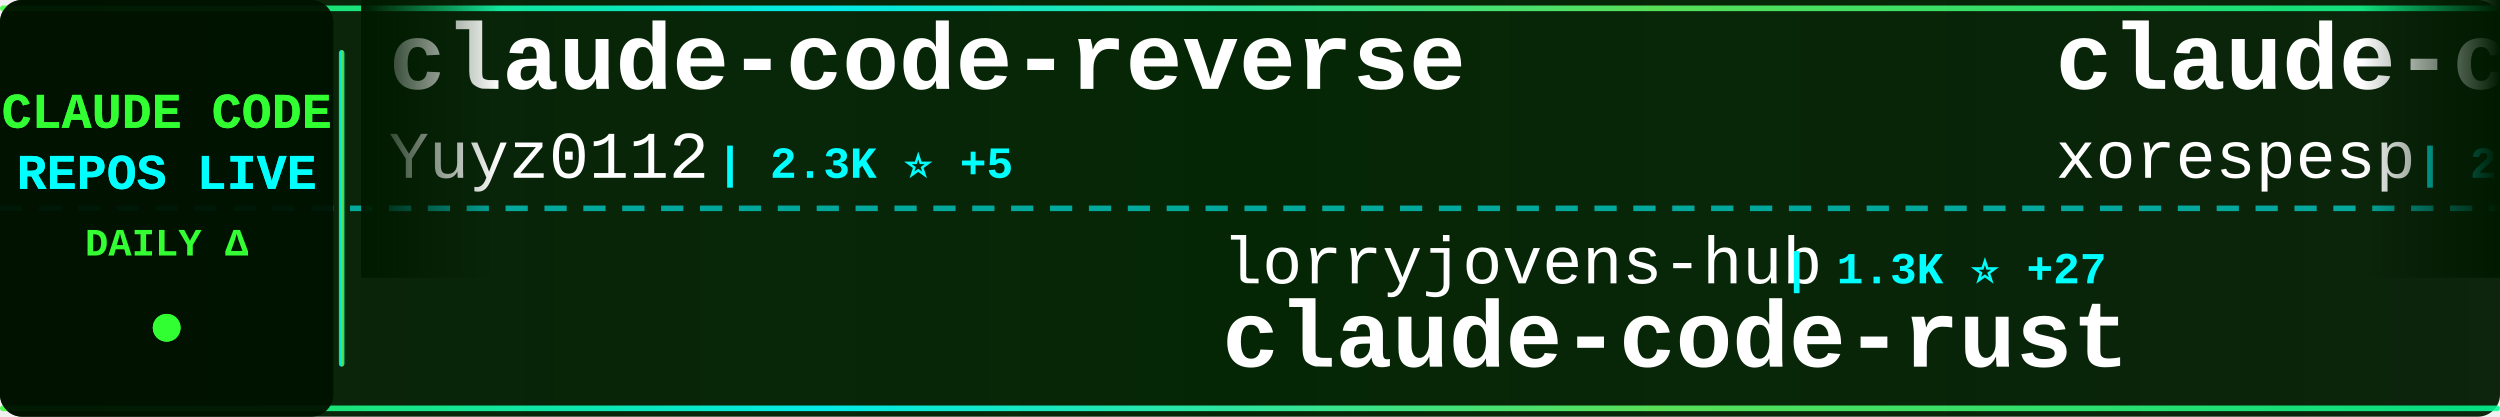
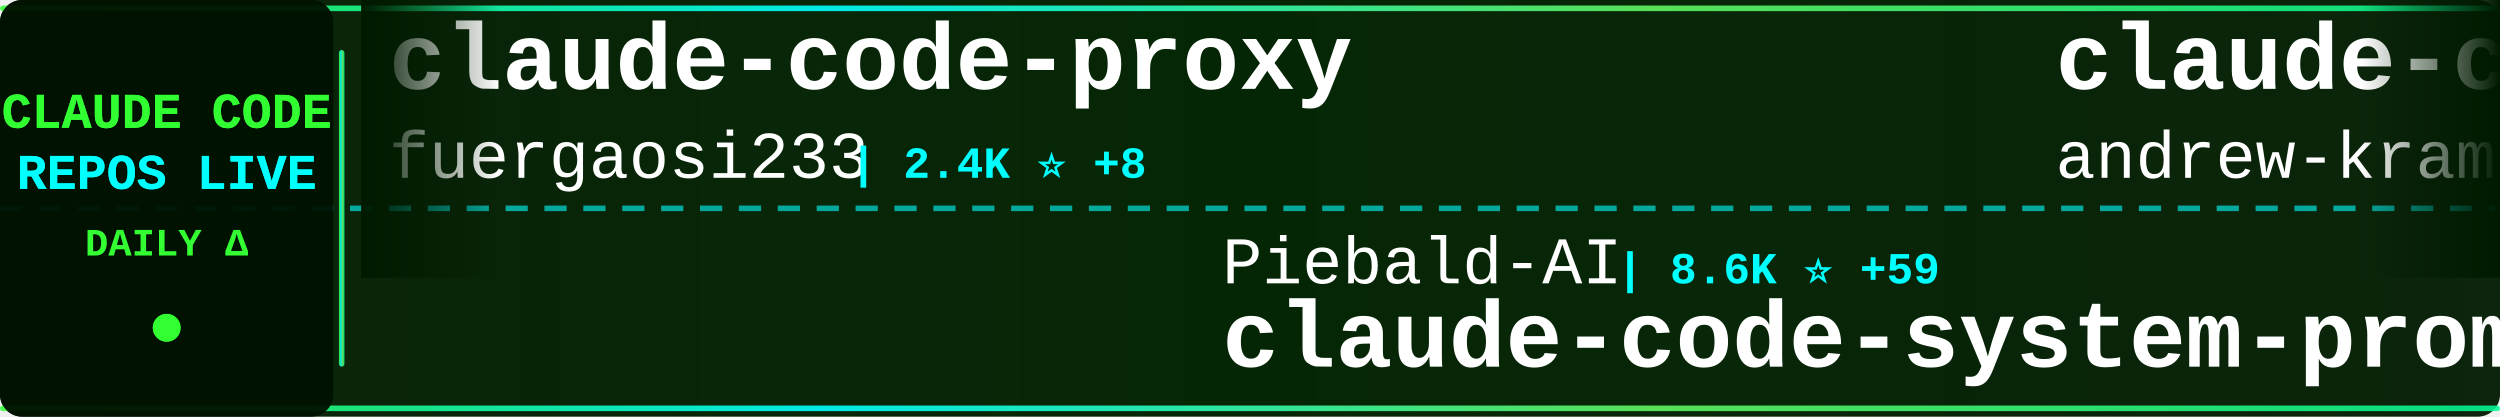
<svg xmlns="http://www.w3.org/2000/svg" width="900" height="150">
  <defs>
    <linearGradient id="tickerBg" x1="0%" y1="0%" x2="100%" y2="0%">
      <stop offset="0%" style="stop-color:#001a00;stop-opacity:0.95" />
      <stop offset="50%" style="stop-color:#002200;stop-opacity:0.98" />
      <stop offset="100%" style="stop-color:#001a00;stop-opacity:0.95" />
    </linearGradient>
    <linearGradient id="borderGrad" x1="0%" y1="0%" x2="100%" y2="0%">
      <stop offset="0%" style="stop-color:#33ff33;stop-opacity:0.85">
        <animate attributeName="stop-opacity" values="0.85;1;0.85" dur="2s" repeatCount="indefinite" />
      </stop>
      <stop offset="33%" style="stop-color:#00ffff;stop-opacity:0.9">
        <animate attributeName="stop-opacity" values="0.9;1;0.9" dur="2.2s" repeatCount="indefinite" />
      </stop>
      <stop offset="66%" style="stop-color:#66ff66;stop-opacity:0.85">
        <animate attributeName="stop-opacity" values="0.85;1;0.85" dur="1.8s" repeatCount="indefinite" />
      </stop>
      <stop offset="100%" style="stop-color:#00ff99;stop-opacity:0.85">
        <animate attributeName="stop-opacity" values="0.85;1;0.85" dur="2s" repeatCount="indefinite" />
      </stop>
    </linearGradient>
    <filter id="textGlow">
      <feGaussianBlur stdDeviation="0.1" result="coloredBlur" />
      <feMerge>
        <feMergeNode in="coloredBlur" />
        <feMergeNode in="SourceGraphic" />
      </feMerge>
    </filter>
    <filter id="metricGlow">
      <feGaussianBlur stdDeviation="0.2" result="coloredBlur" />
      <feMerge>
        <feMergeNode in="coloredBlur" />
        <feMergeNode in="SourceGraphic" />
      </feMerge>
    </filter>
    <linearGradient id="leftFade" x1="0%" y1="0%" x2="100%" y2="0%">
      <stop offset="0%" style="stop-color:#001a00;stop-opacity:1" />
      <stop offset="100%" style="stop-color:#001a00;stop-opacity:0" />
    </linearGradient>
    <linearGradient id="rightFade" x1="0%" y1="0%" x2="100%" y2="0%">
      <stop offset="0%" style="stop-color:#001a00;stop-opacity:0" />
      <stop offset="100%" style="stop-color:#001a00;stop-opacity:1" />
    </linearGradient>
  </defs>
  <rect width="900" height="150" fill="url(#tickerBg)" rx="8" />
  <rect x="0" y="2" width="900" height="2" fill="url(#borderGrad)" rx="1" />
  <rect x="0" y="146" width="900" height="2" fill="url(#borderGrad)" rx="1" />
  <line x1="0" y1="75" x2="900" y2="75" stroke="#00ffff" stroke-width="2" stroke-dasharray="8 6" opacity="0.6" />
  <rect x="0" y="0" width="120" height="150" fill="#001100" opacity="0.95" rx="8" />
  <text x="60" y="46" font-family="'Courier New', monospace" font-size="18" font-weight="bold" fill="#33ff33" text-anchor="middle" filter="url(#textGlow)">
    CLAUDE CODE
  </text>
  <text x="60" y="68" font-family="'Courier New', monospace" font-size="18" font-weight="bold" fill="#00ffff" text-anchor="middle" filter="url(#textGlow)">
    REPOS LIVE
  </text>
  <text x="60" y="92" font-family="'Courier New', monospace" font-size="14" font-weight="bold" fill="#33ff33" text-anchor="middle">
    DAILY Δ
  </text>
  <circle cx="60" cy="118" r="5" fill="#33ff33" filter="url(#metricGlow)">
    <animate attributeName="r" values="4;6;4" dur="1.5s" repeatCount="indefinite" />
    <animate attributeName="opacity" values="0.6;1;0.6" dur="1.5s" repeatCount="indefinite" />
  </circle>
  <rect x="122" y="18" width="2" height="114" fill="url(#borderGrad)" rx="1" />
  <clipPath id="tickerClip">
    <rect x="130" y="0" width="770" height="150" />
  </clipPath>
  <g clip-path="url(#tickerClip)">
    <g id="tickerItems">
      <animateTransform attributeName="transform" attributeType="XML" type="translate" from="0 0" to="-3000 0" dur="54s" repeatCount="indefinite" />
      <g transform="translate(0, 0)">
-         <text x="140" y="32" font-family="'Courier New', monospace" font-size="34" font-weight="bold" fill="#ffffff">claude-code-reverse</text>
-         <text x="140" y="64" font-family="'Courier New', monospace" font-size="24" font-weight="normal" fill="#ffffff" opacity="1.0">Yuyz0112</text>
-         <text x="258" y="64" font-family="'Courier New', monospace" font-size="16" font-weight="bold" fill="#00ffff"> | 2.3K ⭐ +5</text>
+         <text x="140" y="32" font-family="'Courier New', monospace" font-size="34" font-weight="bold" fill="#ffffff">claude-code-proxy</text>
+         <text x="140" y="64" font-family="'Courier New', monospace" font-size="24" font-weight="normal" fill="#ffffff" opacity="1.0">fuergaosi233</text>
+         <text x="306" y="64" font-family="'Courier New', monospace" font-size="16" font-weight="bold" fill="#00ffff"> | 2.4K ⭐ +8</text>
      </g>
      <g transform="translate(300, 0)">
-         <text x="140" y="102" font-family="'Courier New', monospace" font-size="24" font-weight="normal" fill="#ffffff" opacity="1.0">lorryjovens-hub</text>
-         <text x="342" y="102" font-family="'Courier New', monospace" font-size="16" font-weight="bold" fill="#00ffff"> | 1.3K ⭐ +27</text>
-         <text x="140" y="132" font-family="'Courier New', monospace" font-size="34" font-weight="bold" fill="#ffffff">claude-code-rust</text>
+         <text x="140" y="102" font-family="'Courier New', monospace" font-size="24" font-weight="normal" fill="#ffffff" opacity="1.0">Piebald-AI</text>
+         <text x="282" y="102" font-family="'Courier New', monospace" font-size="16" font-weight="bold" fill="#00ffff"> | 8.6K ⭐ +59</text>
+         <text x="140" y="132" font-family="'Courier New', monospace" font-size="34" font-weight="bold" fill="#ffffff">claude-code-system-promp...</text>
      </g>
      <g transform="translate(600, 0)">
-         <text x="140" y="32" font-family="'Courier New', monospace" font-size="34" font-weight="bold" fill="#ffffff">claude-code</text>
-         <text x="140" y="64" font-family="'Courier New', monospace" font-size="24" font-weight="normal" fill="#ffffff" opacity="1.0">xorespesp</text>
-         <text x="270" y="64" font-family="'Courier New', monospace" font-size="16" font-weight="bold" fill="#00ffff"> | 209 ⭐ +1</text>
+         <text x="140" y="32" font-family="'Courier New', monospace" font-size="34" font-weight="bold" fill="#ffffff">claude-code-source-build</text>
+         <text x="140" y="64" font-family="'Courier New', monospace" font-size="24" font-weight="normal" fill="#ffffff" opacity="1.0">andrew-kramer-inno</text>
+         <text x="378" y="64" font-family="'Courier New', monospace" font-size="16" font-weight="bold" fill="#00ffff"> | 562 ⭐ +1</text>
      </g>
      <g transform="translate(900, 0)">
-         <text x="140" y="102" font-family="'Courier New', monospace" font-size="24" font-weight="normal" fill="#ffffff" opacity="1.0">https-deeplearning-ai</text>
-         <text x="414" y="102" font-family="'Courier New', monospace" font-size="16" font-weight="bold" fill="#00ffff"> | 480 ⭐</text>
-         <text x="140" y="132" font-family="'Courier New', monospace" font-size="34" font-weight="bold" fill="#ffffff">sc-claude-code-files</text>
+         <text x="140" y="102" font-family="'Courier New', monospace" font-size="24" font-weight="normal" fill="#ffffff" opacity="1.0">alirezarezvani</text>
+         <text x="330" y="102" font-family="'Courier New', monospace" font-size="16" font-weight="bold" fill="#00ffff"> | 10.3K ⭐ +149</text>
+         <text x="140" y="132" font-family="'Courier New', monospace" font-size="34" font-weight="bold" fill="#ffffff">claude-skills</text>
      </g>
      <g transform="translate(1200, 0)">
-         <text x="140" y="32" font-family="'Courier New', monospace" font-size="34" font-weight="bold" fill="#ffffff">claude-code-sourcemap</text>
-         <text x="140" y="64" font-family="'Courier New', monospace" font-size="24" font-weight="normal" fill="#ffffff" opacity="1.0">Hyper66666</text>
-         <text x="282" y="64" font-family="'Courier New', monospace" font-size="16" font-weight="bold" fill="#00ffff"> | 202 ⭐</text>
+         <text x="140" y="32" font-family="'Courier New', monospace" font-size="34" font-weight="bold" fill="#ffffff">claude-code-rust</text>
+         <text x="140" y="64" font-family="'Courier New', monospace" font-size="24" font-weight="normal" fill="#ffffff" opacity="1.0">lorryjovens-hub</text>
+         <text x="342" y="64" font-family="'Courier New', monospace" font-size="16" font-weight="bold" fill="#00ffff"> | 1.3K ⭐ +23</text>
      </g>
      <g transform="translate(1500, 0)">
-         <text x="140" y="102" font-family="'Courier New', monospace" font-size="24" font-weight="normal" fill="#ffffff" opacity="1.0">anthropics</text>
-         <text x="282" y="102" font-family="'Courier New', monospace" font-size="16" font-weight="bold" fill="#00ffff"> | 7.0K ⭐ +27</text>
-         <text x="140" y="132" font-family="'Courier New', monospace" font-size="34" font-weight="bold" fill="#ffffff">claude-code-action</text>
+         <text x="140" y="102" font-family="'Courier New', monospace" font-size="24" font-weight="normal" fill="#ffffff" opacity="1.0">RishabhK103</text>
+         <text x="294" y="102" font-family="'Courier New', monospace" font-size="16" font-weight="bold" fill="#00ffff"> | 54 ⭐ +2</text>
+         <text x="140" y="132" font-family="'Courier New', monospace" font-size="34" font-weight="bold" fill="#ffffff">claude-code</text>
      </g>
      <g transform="translate(1800, 0)">
-         <text x="140" y="32" font-family="'Courier New', monospace" font-size="34" font-weight="bold" fill="#ffffff">claude-code-settings</text>
-         <text x="140" y="64" font-family="'Courier New', monospace" font-size="24" font-weight="normal" fill="#ffffff" opacity="1.0">feiskyer</text>
-         <text x="258" y="64" font-family="'Courier New', monospace" font-size="16" font-weight="bold" fill="#00ffff"> | 1.4K ⭐ +1</text>
+         <text x="140" y="32" font-family="'Courier New', monospace" font-size="34" font-weight="bold" fill="#ffffff">claude-code</text>
+         <text x="140" y="64" font-family="'Courier New', monospace" font-size="24" font-weight="normal" fill="#ffffff" opacity="1.0">mehmoodosman</text>
+         <text x="306" y="64" font-family="'Courier New', monospace" font-size="16" font-weight="bold" fill="#00ffff"> | 157 ⭐</text>
      </g>
      <g transform="translate(2100, 0)">
-         <text x="140" y="102" font-family="'Courier New', monospace" font-size="24" font-weight="normal" fill="#ffffff" opacity="1.0">centminmod</text>
-         <text x="282" y="102" font-family="'Courier New', monospace" font-size="16" font-weight="bold" fill="#00ffff"> | 2.2K ⭐ +8</text>
-         <text x="140" y="132" font-family="'Courier New', monospace" font-size="34" font-weight="bold" fill="#ffffff">my-claude-code-setup</text>
+         <text x="140" y="102" font-family="'Courier New', monospace" font-size="24" font-weight="normal" fill="#ffffff" opacity="1.0">JrCx7scC</text>
+         <text x="258" y="102" font-family="'Courier New', monospace" font-size="16" font-weight="bold" fill="#00ffff"> | 322 ⭐ +5</text>
+         <text x="140" y="132" font-family="'Courier New', monospace" font-size="34" font-weight="bold" fill="#ffffff">claude-code-source</text>
      </g>
      <g transform="translate(2400, 0)">
-         <text x="140" y="32" font-family="'Courier New', monospace" font-size="34" font-weight="bold" fill="#ffffff">claude-code-best-practic...</text>
-         <text x="140" y="64" font-family="'Courier New', monospace" font-size="24" font-weight="normal" fill="#ffffff" opacity="1.0">shanraisshan</text>
-         <text x="306" y="64" font-family="'Courier New', monospace" font-size="16" font-weight="bold" fill="#00ffff"> | 34.6K ⭐ +1.5K</text>
+         <text x="140" y="32" font-family="'Courier New', monospace" font-size="34" font-weight="bold" fill="#ffffff">oh-my-claudecode</text>
+         <text x="140" y="64" font-family="'Courier New', monospace" font-size="24" font-weight="normal" fill="#ffffff" opacity="1.0">Yeachan-Heo</text>
+         <text x="294" y="64" font-family="'Courier New', monospace" font-size="16" font-weight="bold" fill="#00ffff"> | 27.2K ⭐ +534</text>
      </g>
      <g transform="translate(2700, 0)">
-         <text x="140" y="102" font-family="'Courier New', monospace" font-size="24" font-weight="normal" fill="#ffffff" opacity="1.0">ChinaSiro</text>
-         <text x="270" y="102" font-family="'Courier New', monospace" font-size="16" font-weight="bold" fill="#00ffff"> | 8.7K ⭐ +57</text>
-         <text x="140" y="132" font-family="'Courier New', monospace" font-size="34" font-weight="bold" fill="#ffffff">claude-code-sourcemap</text>
+         <text x="140" y="102" font-family="'Courier New', monospace" font-size="24" font-weight="normal" fill="#ffffff" opacity="1.0">snarktank</text>
+         <text x="270" y="102" font-family="'Courier New', monospace" font-size="16" font-weight="bold" fill="#00ffff"> | 15.1K ⭐ +235</text>
+         <text x="140" y="132" font-family="'Courier New', monospace" font-size="34" font-weight="bold" fill="#ffffff">ralph</text>
      </g>
      <g transform="translate(3000, 0)">
-         <text x="140" y="32" font-family="'Courier New', monospace" font-size="34" font-weight="bold" fill="#ffffff">claude-code-reverse</text>
-         <text x="140" y="64" font-family="'Courier New', monospace" font-size="24" font-weight="normal" fill="#ffffff" opacity="1.0">Yuyz0112</text>
-         <text x="258" y="64" font-family="'Courier New', monospace" font-size="16" font-weight="bold" fill="#00ffff"> | 2.3K ⭐ +5</text>
+         <text x="140" y="32" font-family="'Courier New', monospace" font-size="34" font-weight="bold" fill="#ffffff">claude-code-proxy</text>
+         <text x="140" y="64" font-family="'Courier New', monospace" font-size="24" font-weight="normal" fill="#ffffff" opacity="1.0">fuergaosi233</text>
+         <text x="306" y="64" font-family="'Courier New', monospace" font-size="16" font-weight="bold" fill="#00ffff"> | 2.4K ⭐ +8</text>
      </g>
      <g transform="translate(3300, 0)">
-         <text x="140" y="102" font-family="'Courier New', monospace" font-size="24" font-weight="normal" fill="#ffffff" opacity="1.0">lorryjovens-hub</text>
-         <text x="342" y="102" font-family="'Courier New', monospace" font-size="16" font-weight="bold" fill="#00ffff"> | 1.3K ⭐ +27</text>
-         <text x="140" y="132" font-family="'Courier New', monospace" font-size="34" font-weight="bold" fill="#ffffff">claude-code-rust</text>
+         <text x="140" y="102" font-family="'Courier New', monospace" font-size="24" font-weight="normal" fill="#ffffff" opacity="1.0">Piebald-AI</text>
+         <text x="282" y="102" font-family="'Courier New', monospace" font-size="16" font-weight="bold" fill="#00ffff"> | 8.6K ⭐ +59</text>
+         <text x="140" y="132" font-family="'Courier New', monospace" font-size="34" font-weight="bold" fill="#ffffff">claude-code-system-promp...</text>
      </g>
      <g transform="translate(3600, 0)">
-         <text x="140" y="32" font-family="'Courier New', monospace" font-size="34" font-weight="bold" fill="#ffffff">claude-code</text>
-         <text x="140" y="64" font-family="'Courier New', monospace" font-size="24" font-weight="normal" fill="#ffffff" opacity="1.0">xorespesp</text>
-         <text x="270" y="64" font-family="'Courier New', monospace" font-size="16" font-weight="bold" fill="#00ffff"> | 209 ⭐ +1</text>
+         <text x="140" y="32" font-family="'Courier New', monospace" font-size="34" font-weight="bold" fill="#ffffff">claude-code-source-build</text>
+         <text x="140" y="64" font-family="'Courier New', monospace" font-size="24" font-weight="normal" fill="#ffffff" opacity="1.0">andrew-kramer-inno</text>
+         <text x="378" y="64" font-family="'Courier New', monospace" font-size="16" font-weight="bold" fill="#00ffff"> | 562 ⭐ +1</text>
      </g>
      <g transform="translate(3900, 0)">
-         <text x="140" y="102" font-family="'Courier New', monospace" font-size="24" font-weight="normal" fill="#ffffff" opacity="1.0">https-deeplearning-ai</text>
-         <text x="414" y="102" font-family="'Courier New', monospace" font-size="16" font-weight="bold" fill="#00ffff"> | 480 ⭐</text>
-         <text x="140" y="132" font-family="'Courier New', monospace" font-size="34" font-weight="bold" fill="#ffffff">sc-claude-code-files</text>
+         <text x="140" y="102" font-family="'Courier New', monospace" font-size="24" font-weight="normal" fill="#ffffff" opacity="1.0">alirezarezvani</text>
+         <text x="330" y="102" font-family="'Courier New', monospace" font-size="16" font-weight="bold" fill="#00ffff"> | 10.3K ⭐ +149</text>
+         <text x="140" y="132" font-family="'Courier New', monospace" font-size="34" font-weight="bold" fill="#ffffff">claude-skills</text>
      </g>
    </g>
  </g>
  <rect x="130" y="0" width="50" height="100" fill="url(#leftFade)" />
  <rect x="850" y="0" width="50" height="100" fill="url(#rightFade)" />
</svg>
